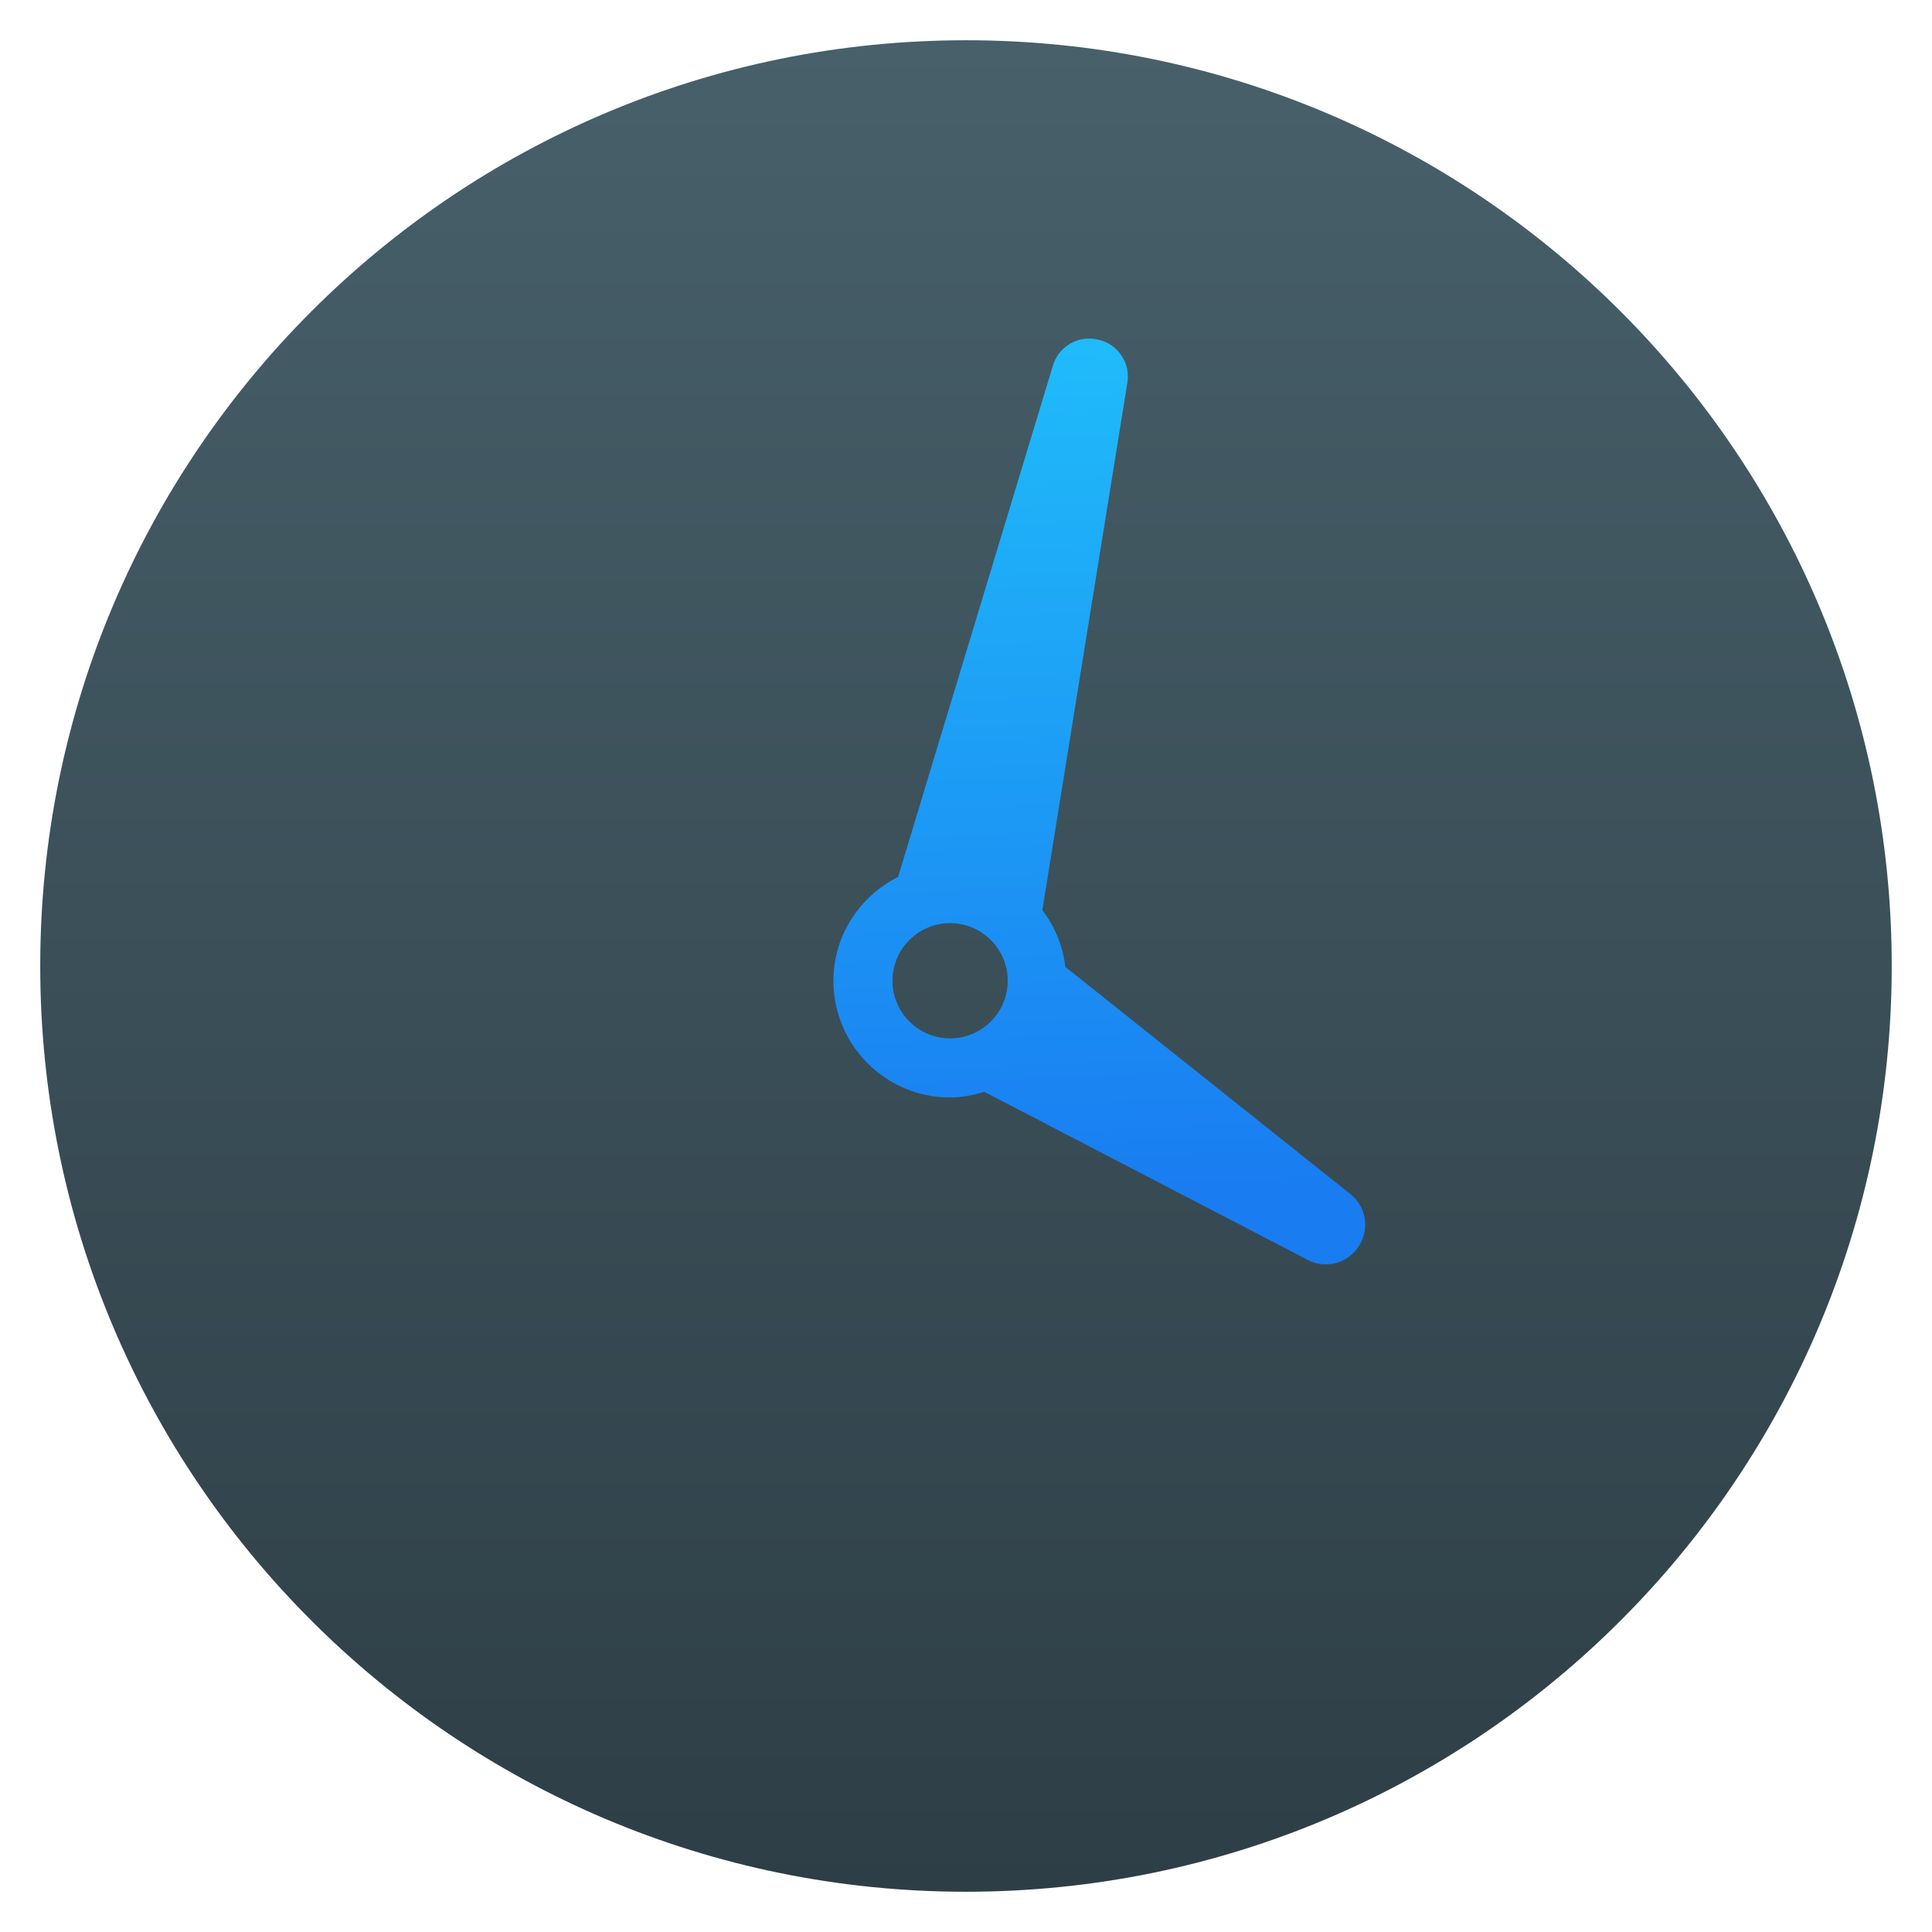
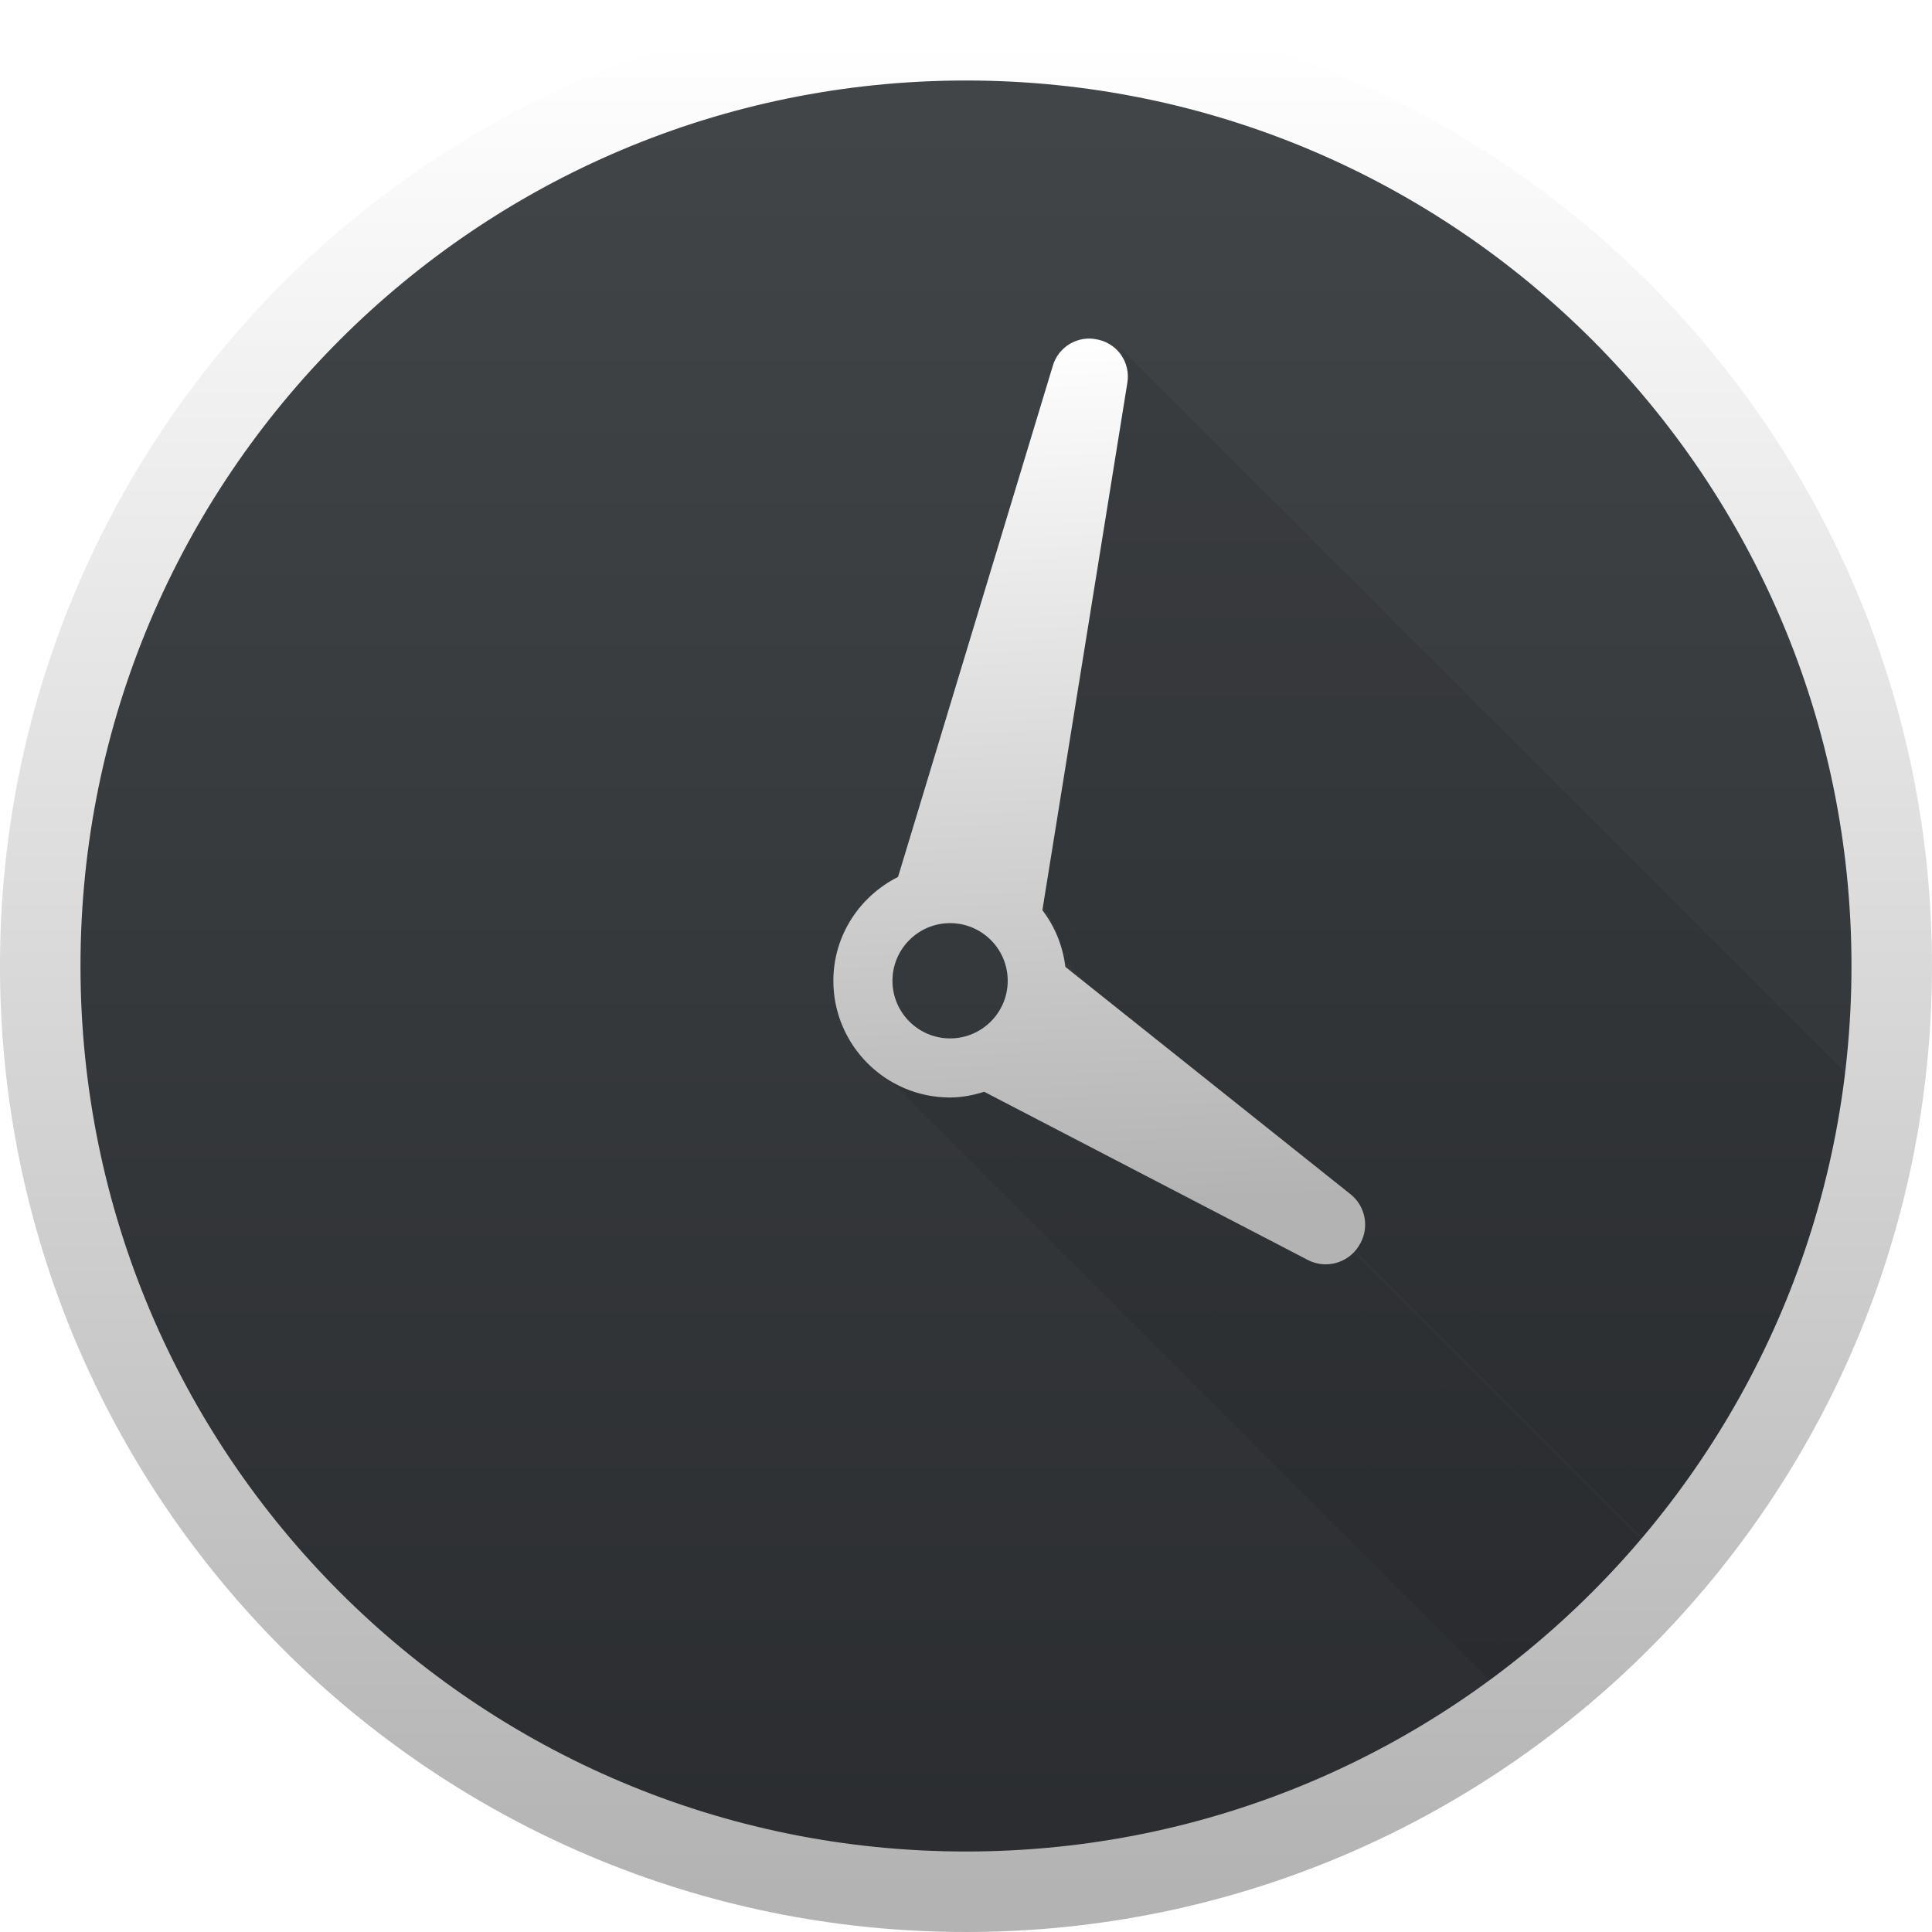
- <svg xmlns="http://www.w3.org/2000/svg" xmlns:ns2="http://www.openswatchbook.org/uri/2009/osb" xmlns:xlink="http://www.w3.org/1999/xlink" width="48" height="48" id="svg5453" version="1.1">
+ <svg xmlns="http://www.w3.org/2000/svg" xmlns:xlink="http://www.w3.org/1999/xlink" width="48" height="48" id="svg5453" version="1.1">
  <defs id="defs5455">
-     <linearGradient id="linearGradient4143">
-       <stop id="stop4145" offset="0" style="stop-color:#197cf1;stop-opacity:1" />
-       <stop id="stop4147" offset="1" style="stop-color:#20bcfa;stop-opacity:1" />
+     <linearGradient id="linearGradient4172">
+       <stop id="stop4174" offset="0" style="stop-color:#b3b3b3;stop-opacity:1" />
+       <stop id="stop4176" offset="1" style="stop-color:#ffffff;stop-opacity:1" />
    </linearGradient>
-     <linearGradient y2="517.798" x2="400.571" y1="545.798" x1="400.571" gradientTransform="matrix(1.428573,0,0,1.428573,-163.674,-235.9141)" gradientUnits="userSpaceOnUse" id="linearGradient4224" xlink:href="#linearGradient4191" />
-     <linearGradient gradientTransform="matrix(0.5745172,0,0,0.5745172,157.6102,217.5229)" gradientUnits="userSpaceOnUse" y2="509.331" x2="441.045" y1="542.054" x1="442.28" id="linearGradient4278" xlink:href="#linearGradient4143" />
-     <linearGradient ns2:paint="gradient" id="linearGradient4207">
-       <stop id="stop3371" offset="0" style="stop-color:#3498db;stop-opacity:1;" />
-       <stop id="stop3373" offset="1" style="stop-color:#3498db;stop-opacity:0;" />
+     <linearGradient id="linearGradient4159">
+       <stop style="stop-color:#2a2c2f;stop-opacity:1" offset="0" id="stop4161" />
+       <stop style="stop-color:#424649;stop-opacity:1" offset="1" id="stop4163" />
    </linearGradient>
-     <linearGradient id="linearGradient4191">
-       <stop style="stop-color:#2e3e46;stop-opacity:1" offset="0" id="stop4193" />
-       <stop style="stop-color:#47606a;stop-opacity:1" offset="1" id="stop4195" />
-     </linearGradient>
+     <linearGradient y2="517.798" x2="400.571" y1="545.798" x1="400.571" gradientTransform="matrix(1.642859,0,0,1.642859,-249.5109,-349.8709)" gradientUnits="userSpaceOnUse" id="linearGradient4224" xlink:href="#linearGradient4159" />
+     <linearGradient gradientTransform="matrix(0.6606947,0,0,0.6606947,119.966,171.5817)" gradientUnits="userSpaceOnUse" y2="509.331" x2="441.045" y1="542.054" x1="442.28" id="linearGradient4278" xlink:href="#linearGradient4172" />
+     <linearGradient y2="517.798" x2="400.571" y1="545.798" x1="400.571" gradientTransform="matrix(1.642859,0,0,1.642859,-249.5109,-349.8709)" gradientUnits="userSpaceOnUse" id="linearGradient4170" xlink:href="#linearGradient4172" />
+     <clipPath clipPathUnits="userSpaceOnUse" id="clipPath4436">
+       <rect ry="22" y="453.236" x="426.299" height="44" width="44" id="rect4438" style="opacity:1;fill:url(#linearGradient4440);fill-opacity:1;stroke:none" />
+     </clipPath>
+     <linearGradient xlink:href="#linearGradient4159" id="linearGradient4440" gradientUnits="userSpaceOnUse" gradientTransform="matrix(1.57143,0,0,1.57143,-181.1714,-360.4472)" x1="400.571" y1="545.798" x2="400.571" y2="517.798" />
  </defs>
-   <g id="layer1" transform="translate(-384.5714,-499.798)">
-     <g id="layer1-4">
-       <g transform="matrix(1.15,0,0,1.15,-61.28573,-78.5697)" id="g4280">
-         <rect ry="20" y="503.798" x="388.571" height="40" width="40" id="rect4222" style="opacity:1;fill:url(#linearGradient4224);fill-opacity:1;stroke:none" />
-         <path d="m 410.718,523.817 c -0.055,-0.458 -0.229,-0.876 -0.497,-1.225 l 1.837,-11.399 c 0.068,-0.424 -0.204,-0.829 -0.622,-0.925 l -0.021,-0.004 c -0.419,-0.097 -0.84,0.148 -0.965,0.559 l -3.346,11.051 c -0.825,0.415 -1.397,1.26 -1.397,2.244 0,1.39 1.13,2.521 2.52,2.521 0.259,0 0.504,-0.051 0.739,-0.123 l 6.991,3.633 c 0.385,0.2 0.858,0.075 1.094,-0.288 l 0.01,-0.016 c 0.236,-0.363 0.158,-0.847 -0.182,-1.117 z m -3.735,0.3 c 0,-0.686 0.559,-1.245 1.245,-1.245 0.687,0 1.245,0.559 1.245,1.245 0,0.687 -0.559,1.245 -1.245,1.245 -0.686,0 -1.245,-0.559 -1.245,-1.245 z" id="path5" style="fill:url(#linearGradient4278);fill-opacity:1" />
-       </g>
+   <g transform="translate(-384.5714,-499.798)" id="layer1">
+     <rect style="opacity:1;fill:url(#linearGradient4224);fill-opacity:1;stroke:none" id="rect4222" width="46" height="46" x="385.571" y="500.798" ry="23" />
+     <rect ry="23" y="500.798" x="385.571" height="46" width="46" id="rect4168" style="opacity:1;fill:none;fill-opacity:1;stroke:url(#linearGradient4170);stroke-width:2;stroke-miterlimit:4;stroke-dasharray:none" />
+     <g id="g4412" transform="translate(-39.72724,48.56192)" clip-path="url(#clipPath4436)">
+       <path style="fill:#000000;fill-opacity:0.078" d="m 450.725,475.084 c -0.064,-0.527 -0.264,-1.007 -0.571,-1.408 l 353.553,353.553 c 0.308,0.401 0.508,0.881 0.571,1.408 z" id="path4217" />
+       <path style="fill:#000000;fill-opacity:0.078" d="m 450.154,473.676 2.112,-13.109 353.553,353.553 -2.112,13.109 z" id="path4219" />
+       <path style="fill:#000000;fill-opacity:0.078" d="m 452.266,460.567 c 0.05,-0.308 -0.057,-0.607 -0.263,-0.814 L 805.556,813.306 c 0.207,0.207 0.313,0.506 0.263,0.814 z" id="path4221" />
+       <path style="fill:#000000;fill-opacity:0.078" d="m 445.813,477.479 c 0.525,0.525 1.249,0.85 2.048,0.85 l 353.553,353.553 c -0.799,0 -1.523,-0.325 -2.048,-0.85 z" id="path4235" />
+       <path style="fill:#000000;fill-opacity:0.078" d="m 447.861,478.328 c 0.298,0 0.58,-0.058 0.85,-0.142 L 802.264,831.74 c -0.271,0.084 -0.552,0.142 -0.85,0.142 z" id="path4237" />
+       <path style="fill:#000000;fill-opacity:0.078" d="m 448.711,478.187 8.039,4.178 353.553,353.553 -8.039,-4.178 z" id="path4239" />
+       <path style="fill:#000000;fill-opacity:0.078" d="m 456.809,482.442 c 0.343,0.178 0.765,0.067 0.975,-0.257 l 274.121,274.121 c -0.21,0.324 -0.633,0.435 -0.975,0.257 z" id="path4241" />
+       <path style="fill:#000000;fill-opacity:0.078" d="m 457.893,480.803 c -0.026,-0.026 -0.053,-0.05 -0.082,-0.073 l 353.553,353.553 c 0.029,0.023 0.057,0.048 0.082,0.073 z" id="path4247" />
    </g>
+     <path d="m 411.04,523.82 c -0.064,-0.527 -0.264,-1.007 -0.571,-1.408 l 2.112,-13.109 c 0.079,-0.488 -0.234,-0.953 -0.716,-1.064 l -0.024,-0.005 c -0.481,-0.111 -0.966,0.17 -1.11,0.643 l -3.848,12.708 c -0.948,0.477 -1.607,1.449 -1.607,2.581 0,1.598 1.3,2.899 2.898,2.899 0.298,0 0.58,-0.058 0.85,-0.142 l 8.039,4.178 c 0.442,0.23 0.987,0.086 1.258,-0.332 l 0.011,-0.018 c 0.272,-0.418 0.181,-0.974 -0.209,-1.284 z m -4.296,0.345 c 0,-0.789 0.642,-1.432 1.432,-1.432 0.79,0 1.432,0.642 1.432,1.432 0,0.79 -0.642,1.432 -1.432,1.432 -0.789,0 -1.432,-0.642 -1.432,-1.432 z" id="path5" style="fill:url(#linearGradient4278);fill-opacity:1.0" />
  </g>
</svg>
